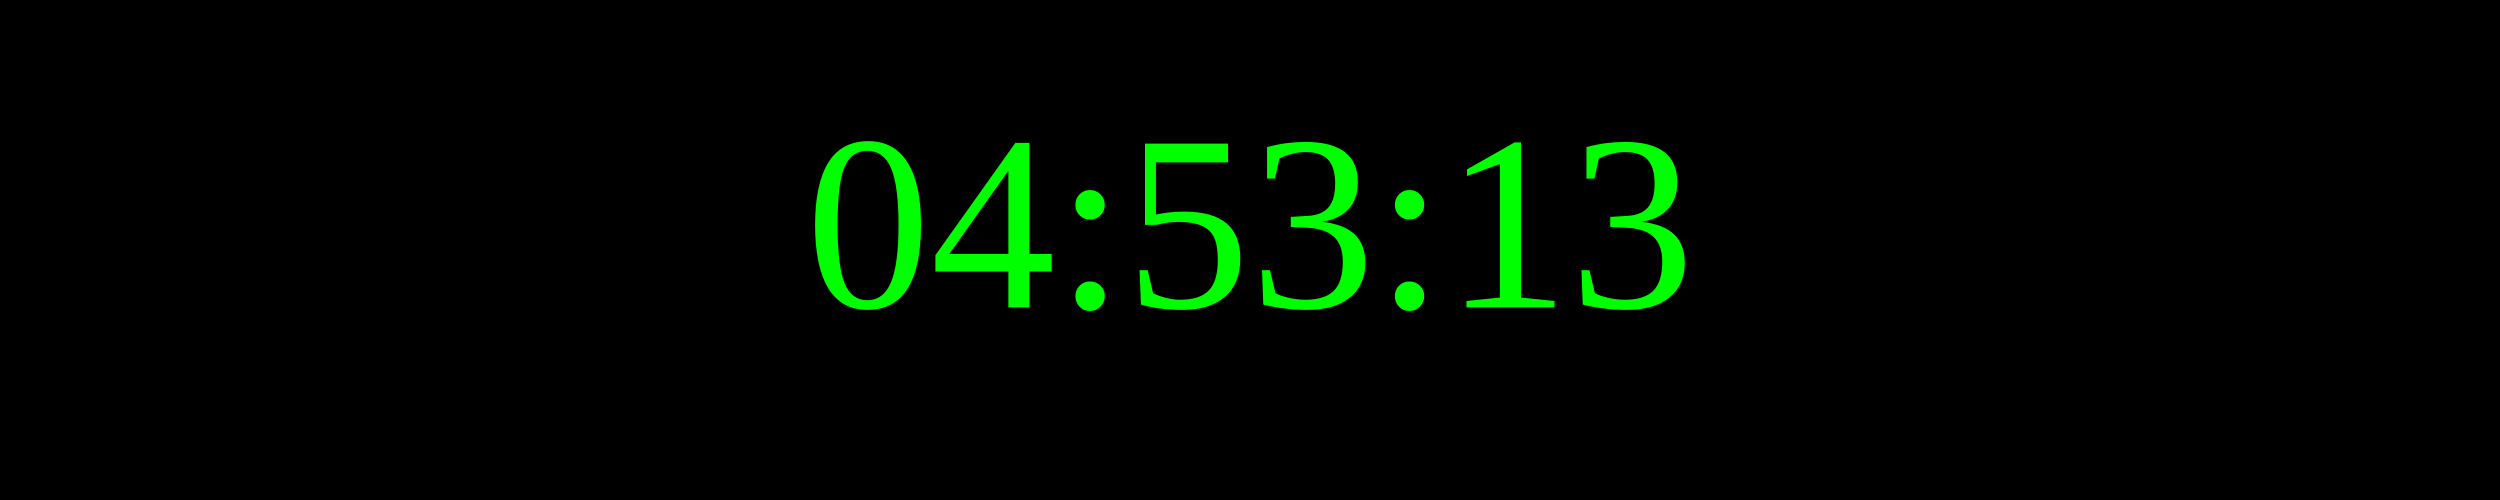
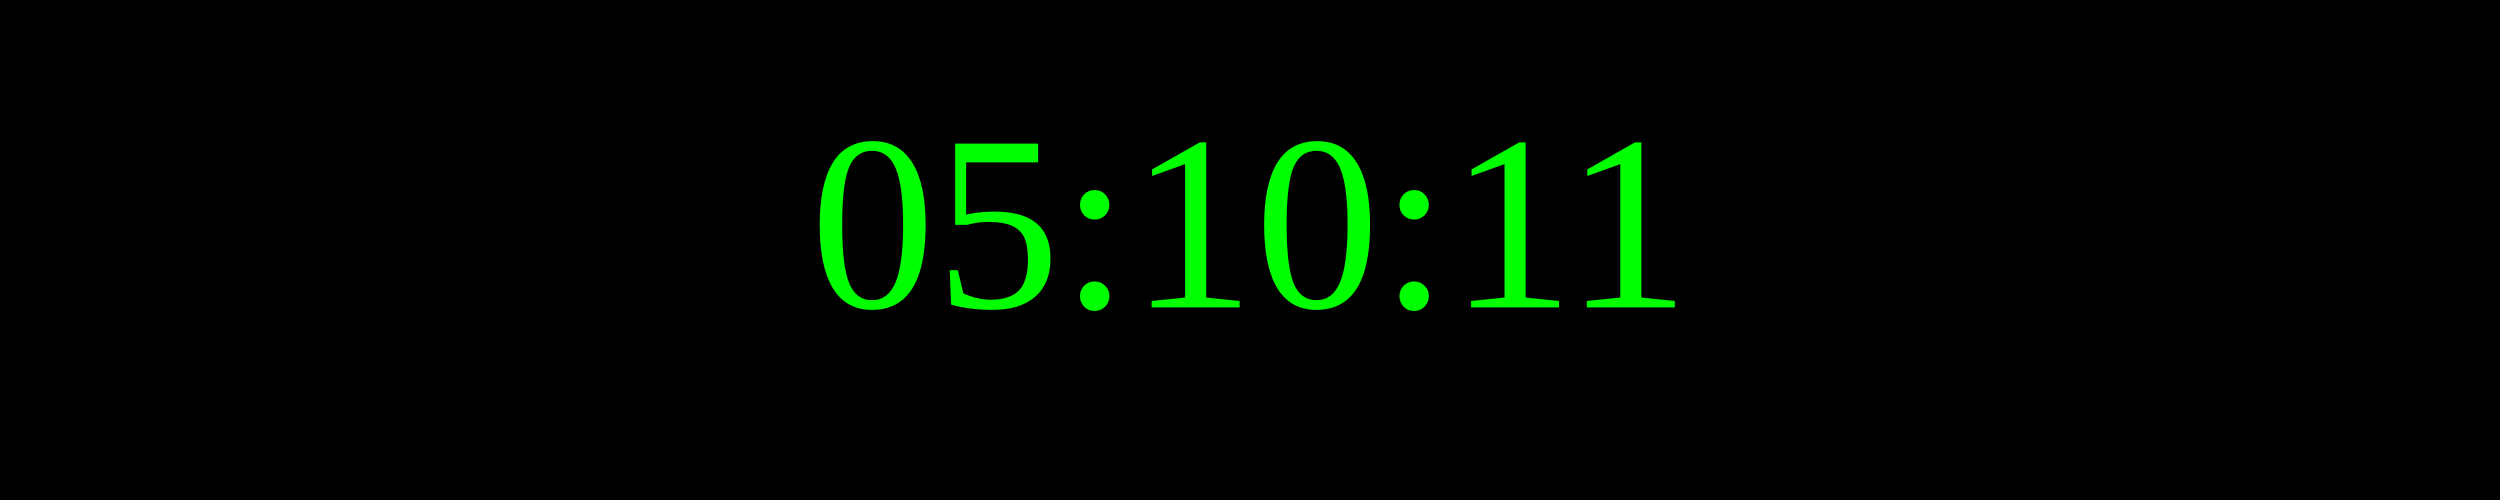
<svg xmlns="http://www.w3.org/2000/svg" width="250" height="50">
  <rect width="100%" height="100%" fill="black" />
  <text x="50%" y="50%" font-size="25" fill="lime" text-anchor="middle" dominant-baseline="middle">
- 04:53:13
+ 05:10:11
</text>
</svg>
